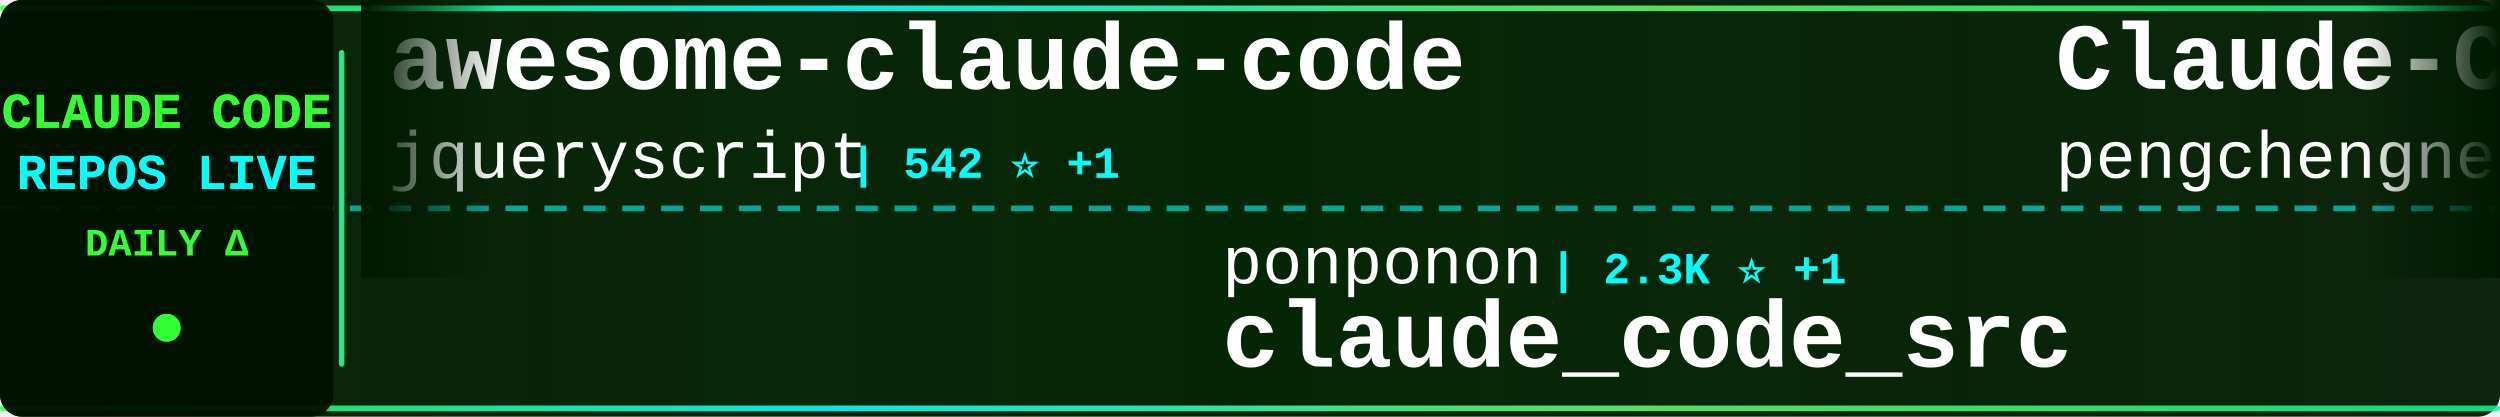
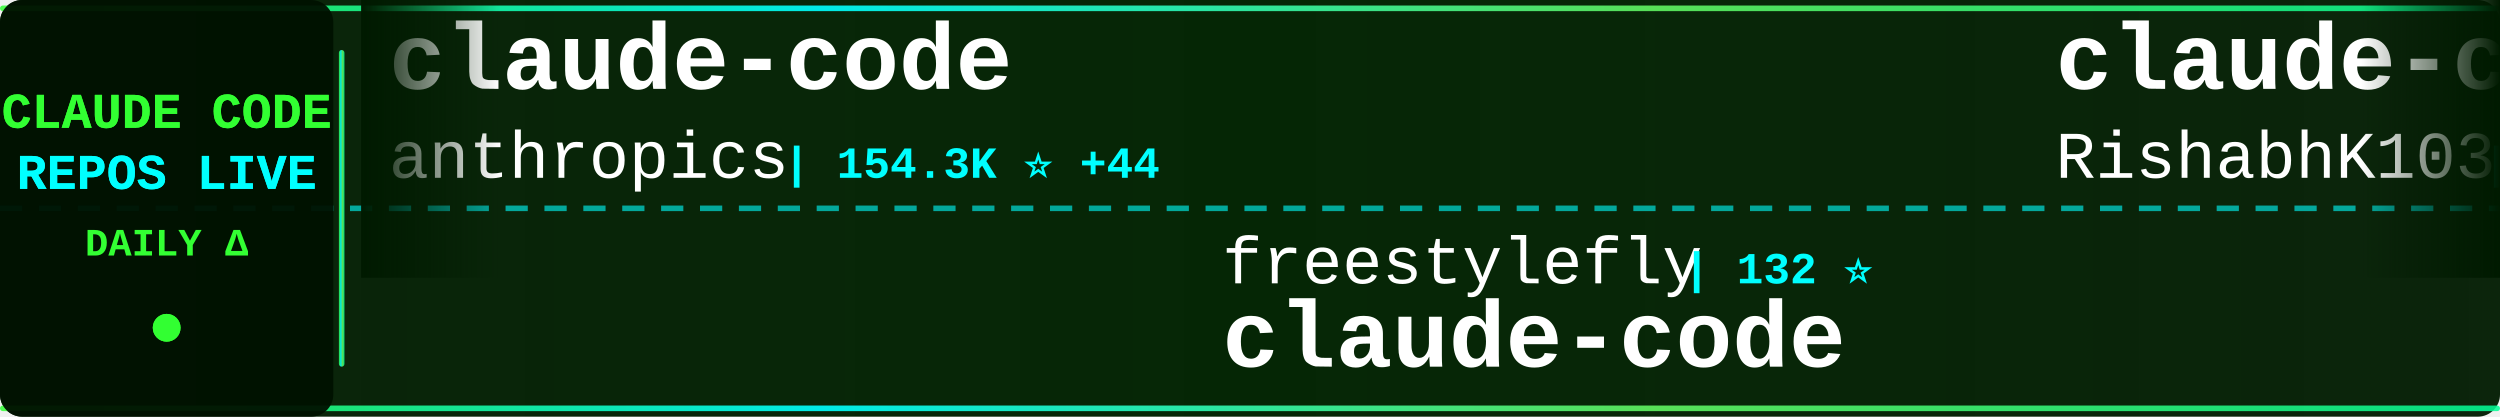
<svg xmlns="http://www.w3.org/2000/svg" width="900" height="150">
  <defs>
    <linearGradient id="tickerBg" x1="0%" y1="0%" x2="100%" y2="0%">
      <stop offset="0%" style="stop-color:#001a00;stop-opacity:0.95" />
      <stop offset="50%" style="stop-color:#002200;stop-opacity:0.98" />
      <stop offset="100%" style="stop-color:#001a00;stop-opacity:0.95" />
    </linearGradient>
    <linearGradient id="borderGrad" x1="0%" y1="0%" x2="100%" y2="0%">
      <stop offset="0%" style="stop-color:#33ff33;stop-opacity:0.85">
        <animate attributeName="stop-opacity" values="0.85;1;0.85" dur="2s" repeatCount="indefinite" />
      </stop>
      <stop offset="33%" style="stop-color:#00ffff;stop-opacity:0.9">
        <animate attributeName="stop-opacity" values="0.9;1;0.9" dur="2.2s" repeatCount="indefinite" />
      </stop>
      <stop offset="66%" style="stop-color:#66ff66;stop-opacity:0.85">
        <animate attributeName="stop-opacity" values="0.85;1;0.85" dur="1.8s" repeatCount="indefinite" />
      </stop>
      <stop offset="100%" style="stop-color:#00ff99;stop-opacity:0.85">
        <animate attributeName="stop-opacity" values="0.85;1;0.85" dur="2s" repeatCount="indefinite" />
      </stop>
    </linearGradient>
    <filter id="textGlow">
      <feGaussianBlur stdDeviation="0.1" result="coloredBlur" />
      <feMerge>
        <feMergeNode in="coloredBlur" />
        <feMergeNode in="SourceGraphic" />
      </feMerge>
    </filter>
    <filter id="metricGlow">
      <feGaussianBlur stdDeviation="0.2" result="coloredBlur" />
      <feMerge>
        <feMergeNode in="coloredBlur" />
        <feMergeNode in="SourceGraphic" />
      </feMerge>
    </filter>
    <linearGradient id="leftFade" x1="0%" y1="0%" x2="100%" y2="0%">
      <stop offset="0%" style="stop-color:#001a00;stop-opacity:1" />
      <stop offset="100%" style="stop-color:#001a00;stop-opacity:0" />
    </linearGradient>
    <linearGradient id="rightFade" x1="0%" y1="0%" x2="100%" y2="0%">
      <stop offset="0%" style="stop-color:#001a00;stop-opacity:0" />
      <stop offset="100%" style="stop-color:#001a00;stop-opacity:1" />
    </linearGradient>
  </defs>
  <rect width="900" height="150" fill="url(#tickerBg)" rx="8" />
  <rect x="0" y="2" width="900" height="2" fill="url(#borderGrad)" rx="1" />
  <rect x="0" y="146" width="900" height="2" fill="url(#borderGrad)" rx="1" />
  <line x1="0" y1="75" x2="900" y2="75" stroke="#00ffff" stroke-width="2" stroke-dasharray="8 6" opacity="0.6" />
  <rect x="0" y="0" width="120" height="150" fill="#001100" opacity="0.95" rx="8" />
  <text x="60" y="46" font-family="'Courier New', monospace" font-size="18" font-weight="bold" fill="#33ff33" text-anchor="middle" filter="url(#textGlow)">
    CLAUDE CODE
  </text>
  <text x="60" y="68" font-family="'Courier New', monospace" font-size="18" font-weight="bold" fill="#00ffff" text-anchor="middle" filter="url(#textGlow)">
    REPOS LIVE
  </text>
  <text x="60" y="92" font-family="'Courier New', monospace" font-size="14" font-weight="bold" fill="#33ff33" text-anchor="middle">
    DAILY Δ
  </text>
  <circle cx="60" cy="118" r="5" fill="#33ff33" filter="url(#metricGlow)">
    <animate attributeName="r" values="4;6;4" dur="1.5s" repeatCount="indefinite" />
    <animate attributeName="opacity" values="0.6;1;0.6" dur="1.5s" repeatCount="indefinite" />
  </circle>
  <rect x="122" y="18" width="2" height="114" fill="url(#borderGrad)" rx="1" />
  <clipPath id="tickerClip">
    <rect x="130" y="0" width="770" height="150" />
  </clipPath>
  <g clip-path="url(#tickerClip)">
    <g id="tickerItems">
      <animateTransform attributeName="transform" attributeType="XML" type="translate" from="0 0" to="-3000 0" dur="54s" repeatCount="indefinite" />
      <g transform="translate(0, 0)">
-         <text x="140" y="32" font-family="'Courier New', monospace" font-size="34" font-weight="bold" fill="#ffffff">awesome-claude-code</text>
-         <text x="140" y="64" font-family="'Courier New', monospace" font-size="24" font-weight="normal" fill="#ffffff" opacity="1.0">jqueryscript</text>
-         <text x="306" y="64" font-family="'Courier New', monospace" font-size="16" font-weight="bold" fill="#00ffff"> | 542 ⭐ +1</text>
+         <text x="140" y="32" font-family="'Courier New', monospace" font-size="34" font-weight="bold" fill="#ffffff">claude-code</text>
+         <text x="140" y="64" font-family="'Courier New', monospace" font-size="24" font-weight="normal" fill="#ffffff" opacity="1.0">anthropics</text>
+         <text x="282" y="64" font-family="'Courier New', monospace" font-size="16" font-weight="bold" fill="#00ffff"> | 154.3K ⭐ +44</text>
      </g>
      <g transform="translate(300, 0)">
-         <text x="140" y="102" font-family="'Courier New', monospace" font-size="24" font-weight="normal" fill="#ffffff" opacity="1.0">ponponon</text>
-         <text x="258" y="102" font-family="'Courier New', monospace" font-size="16" font-weight="bold" fill="#00ffff"> | 2.3K ⭐ +1</text>
-         <text x="140" y="132" font-family="'Courier New', monospace" font-size="34" font-weight="bold" fill="#ffffff">claude_code_src</text>
+         <text x="140" y="102" font-family="'Courier New', monospace" font-size="24" font-weight="normal" fill="#ffffff" opacity="1.0">freestylefly</text>
+         <text x="306" y="102" font-family="'Courier New', monospace" font-size="16" font-weight="bold" fill="#00ffff"> | 132 ⭐</text>
+         <text x="140" y="132" font-family="'Courier New', monospace" font-size="34" font-weight="bold" fill="#ffffff">claude-code</text>
      </g>
      <g transform="translate(600, 0)">
-         <text x="140" y="32" font-family="'Courier New', monospace" font-size="34" font-weight="bold" fill="#ffffff">Claude-Code</text>
-         <text x="140" y="64" font-family="'Courier New', monospace" font-size="24" font-weight="normal" fill="#ffffff" opacity="1.0">pengchengneo</text>
-         <text x="306" y="64" font-family="'Courier New', monospace" font-size="16" font-weight="bold" fill="#00ffff"> | 1.8K ⭐ +1</text>
+         <text x="140" y="32" font-family="'Courier New', monospace" font-size="34" font-weight="bold" fill="#ffffff">claude-code</text>
+         <text x="140" y="64" font-family="'Courier New', monospace" font-size="24" font-weight="normal" fill="#ffffff" opacity="1.0">RishabhK103</text>
+         <text x="294" y="64" font-family="'Courier New', monospace" font-size="16" font-weight="bold" fill="#00ffff"> | 110 ⭐</text>
      </g>
      <g transform="translate(900, 0)">
-         <text x="140" y="102" font-family="'Courier New', monospace" font-size="24" font-weight="normal" fill="#ffffff" opacity="1.0">davila7</text>
-         <text x="246" y="102" font-family="'Courier New', monospace" font-size="16" font-weight="bold" fill="#00ffff"> | 33.1K ⭐ +12</text>
-         <text x="140" y="132" font-family="'Courier New', monospace" font-size="34" font-weight="bold" fill="#ffffff">claude-code-templates</text>
+         <text x="140" y="102" font-family="'Courier New', monospace" font-size="24" font-weight="normal" fill="#ffffff" opacity="1.0">xu-xiang</text>
+         <text x="258" y="102" font-family="'Courier New', monospace" font-size="16" font-weight="bold" fill="#00ffff"> | 2.0K ⭐ +1</text>
+         <text x="140" y="132" font-family="'Courier New', monospace" font-size="34" font-weight="bold" fill="#ffffff">everything-claude-code-z...</text>
      </g>
      <g transform="translate(1200, 0)">
-         <text x="140" y="32" font-family="'Courier New', monospace" font-size="34" font-weight="bold" fill="#ffffff">claude-code-settings</text>
-         <text x="140" y="64" font-family="'Courier New', monospace" font-size="24" font-weight="normal" fill="#ffffff" opacity="1.0">feiskyer</text>
-         <text x="258" y="64" font-family="'Courier New', monospace" font-size="16" font-weight="bold" fill="#00ffff"> | 1.7K ⭐ +1</text>
+         <text x="140" y="32" font-family="'Courier New', monospace" font-size="34" font-weight="bold" fill="#ffffff">claude-code</text>
+         <text x="140" y="64" font-family="'Courier New', monospace" font-size="24" font-weight="normal" fill="#ffffff" opacity="1.0">jarmuine</text>
+         <text x="258" y="64" font-family="'Courier New', monospace" font-size="16" font-weight="bold" fill="#00ffff"> | 2.3K ⭐</text>
      </g>
      <g transform="translate(1500, 0)">
-         <text x="140" y="102" font-family="'Courier New', monospace" font-size="24" font-weight="normal" fill="#ffffff" opacity="1.0">Yeachan-Heo</text>
-         <text x="294" y="102" font-family="'Courier New', monospace" font-size="16" font-weight="bold" fill="#00ffff"> | 40.5K ⭐ +14</text>
-         <text x="140" y="132" font-family="'Courier New', monospace" font-size="34" font-weight="bold" fill="#ffffff">oh-my-claudecode</text>
+         <text x="140" y="102" font-family="'Courier New', monospace" font-size="24" font-weight="normal" fill="#ffffff" opacity="1.0">claude-code-best</text>
+         <text x="354" y="102" font-family="'Courier New', monospace" font-size="16" font-weight="bold" fill="#00ffff"> | 23.1K ⭐ +3</text>
+         <text x="140" y="132" font-family="'Courier New', monospace" font-size="34" font-weight="bold" fill="#ffffff">claude-code</text>
      </g>
      <g transform="translate(1800, 0)">
-         <text x="140" y="32" font-family="'Courier New', monospace" font-size="34" font-weight="bold" fill="#ffffff">claude-code-source</text>
-         <text x="140" y="64" font-family="'Courier New', monospace" font-size="24" font-weight="normal" fill="#ffffff" opacity="1.0">AprilNEA</text>
-         <text x="258" y="64" font-family="'Courier New', monospace" font-size="16" font-weight="bold" fill="#00ffff"> | 392 ⭐</text>
+         <text x="140" y="32" font-family="'Courier New', monospace" font-size="34" font-weight="bold" fill="#ffffff">claude-code</text>
+         <text x="140" y="64" font-family="'Courier New', monospace" font-size="24" font-weight="normal" fill="#ffffff" opacity="1.0">alex000kim</text>
+         <text x="282" y="64" font-family="'Courier New', monospace" font-size="16" font-weight="bold" fill="#00ffff"> | 236 ⭐</text>
      </g>
      <g transform="translate(2100, 0)">
-         <text x="140" y="102" font-family="'Courier New', monospace" font-size="24" font-weight="normal" fill="#ffffff" opacity="1.0">1rgs</text>
-         <text x="210" y="102" font-family="'Courier New', monospace" font-size="16" font-weight="bold" fill="#00ffff"> | 3.8K ⭐</text>
-         <text x="140" y="132" font-family="'Courier New', monospace" font-size="34" font-weight="bold" fill="#ffffff">claude-code-proxy</text>
+         <text x="140" y="102" font-family="'Courier New', monospace" font-size="24" font-weight="normal" fill="#ffffff" opacity="1.0">isboyjc</text>
+         <text x="246" y="102" font-family="'Courier New', monospace" font-size="16" font-weight="bold" fill="#00ffff"> | 162 ⭐</text>
+         <text x="140" y="132" font-family="'Courier New', monospace" font-size="34" font-weight="bold" fill="#ffffff">claude-code</text>
      </g>
      <g transform="translate(2400, 0)">
-         <text x="140" y="32" font-family="'Courier New', monospace" font-size="34" font-weight="bold" fill="#ffffff">claude-code</text>
-         <text x="140" y="64" font-family="'Courier New', monospace" font-size="24" font-weight="normal" fill="#ffffff" opacity="1.0">Tinkeringg-Lab</text>
-         <text x="330" y="64" font-family="'Courier New', monospace" font-size="16" font-weight="bold" fill="#00ffff"> | 215 ⭐</text>
+         <text x="140" y="32" font-family="'Courier New', monospace" font-size="34" font-weight="bold" fill="#ffffff">Claude-code</text>
+         <text x="140" y="64" font-family="'Courier New', monospace" font-size="24" font-weight="normal" fill="#ffffff" opacity="1.0">fazxes</text>
+         <text x="234" y="64" font-family="'Courier New', monospace" font-size="16" font-weight="bold" fill="#00ffff"> | 246 ⭐</text>
      </g>
      <g transform="translate(2700, 0)">
-         <text x="140" y="102" font-family="'Courier New', monospace" font-size="24" font-weight="normal" fill="#ffffff" opacity="1.0">chauncygu</text>
-         <text x="270" y="102" font-family="'Courier New', monospace" font-size="16" font-weight="bold" fill="#00ffff"> | 2.9K ⭐</text>
-         <text x="140" y="132" font-family="'Courier New', monospace" font-size="34" font-weight="bold" fill="#ffffff">collection-claude-code-s...</text>
+         <text x="140" y="102" font-family="'Courier New', monospace" font-size="24" font-weight="normal" fill="#ffffff" opacity="1.0">Maciek-roboblog</text>
+         <text x="342" y="102" font-family="'Courier New', monospace" font-size="16" font-weight="bold" fill="#00ffff"> | 8.8K ⭐</text>
+         <text x="140" y="132" font-family="'Courier New', monospace" font-size="34" font-weight="bold" fill="#ffffff">Claude-Code-Usage-Monito...</text>
      </g>
      <g transform="translate(3000, 0)">
-         <text x="140" y="32" font-family="'Courier New', monospace" font-size="34" font-weight="bold" fill="#ffffff">awesome-claude-code</text>
-         <text x="140" y="64" font-family="'Courier New', monospace" font-size="24" font-weight="normal" fill="#ffffff" opacity="1.0">jqueryscript</text>
-         <text x="306" y="64" font-family="'Courier New', monospace" font-size="16" font-weight="bold" fill="#00ffff"> | 542 ⭐ +1</text>
+         <text x="140" y="32" font-family="'Courier New', monospace" font-size="34" font-weight="bold" fill="#ffffff">claude-code</text>
+         <text x="140" y="64" font-family="'Courier New', monospace" font-size="24" font-weight="normal" fill="#ffffff" opacity="1.0">anthropics</text>
+         <text x="282" y="64" font-family="'Courier New', monospace" font-size="16" font-weight="bold" fill="#00ffff"> | 154.3K ⭐ +44</text>
      </g>
      <g transform="translate(3300, 0)">
-         <text x="140" y="102" font-family="'Courier New', monospace" font-size="24" font-weight="normal" fill="#ffffff" opacity="1.0">ponponon</text>
-         <text x="258" y="102" font-family="'Courier New', monospace" font-size="16" font-weight="bold" fill="#00ffff"> | 2.3K ⭐ +1</text>
-         <text x="140" y="132" font-family="'Courier New', monospace" font-size="34" font-weight="bold" fill="#ffffff">claude_code_src</text>
+         <text x="140" y="102" font-family="'Courier New', monospace" font-size="24" font-weight="normal" fill="#ffffff" opacity="1.0">freestylefly</text>
+         <text x="306" y="102" font-family="'Courier New', monospace" font-size="16" font-weight="bold" fill="#00ffff"> | 132 ⭐</text>
+         <text x="140" y="132" font-family="'Courier New', monospace" font-size="34" font-weight="bold" fill="#ffffff">claude-code</text>
      </g>
      <g transform="translate(3600, 0)">
-         <text x="140" y="32" font-family="'Courier New', monospace" font-size="34" font-weight="bold" fill="#ffffff">Claude-Code</text>
-         <text x="140" y="64" font-family="'Courier New', monospace" font-size="24" font-weight="normal" fill="#ffffff" opacity="1.0">pengchengneo</text>
-         <text x="306" y="64" font-family="'Courier New', monospace" font-size="16" font-weight="bold" fill="#00ffff"> | 1.8K ⭐ +1</text>
+         <text x="140" y="32" font-family="'Courier New', monospace" font-size="34" font-weight="bold" fill="#ffffff">claude-code</text>
+         <text x="140" y="64" font-family="'Courier New', monospace" font-size="24" font-weight="normal" fill="#ffffff" opacity="1.0">RishabhK103</text>
+         <text x="294" y="64" font-family="'Courier New', monospace" font-size="16" font-weight="bold" fill="#00ffff"> | 110 ⭐</text>
      </g>
      <g transform="translate(3900, 0)">
-         <text x="140" y="102" font-family="'Courier New', monospace" font-size="24" font-weight="normal" fill="#ffffff" opacity="1.0">davila7</text>
-         <text x="246" y="102" font-family="'Courier New', monospace" font-size="16" font-weight="bold" fill="#00ffff"> | 33.1K ⭐ +12</text>
-         <text x="140" y="132" font-family="'Courier New', monospace" font-size="34" font-weight="bold" fill="#ffffff">claude-code-templates</text>
+         <text x="140" y="102" font-family="'Courier New', monospace" font-size="24" font-weight="normal" fill="#ffffff" opacity="1.0">xu-xiang</text>
+         <text x="258" y="102" font-family="'Courier New', monospace" font-size="16" font-weight="bold" fill="#00ffff"> | 2.0K ⭐ +1</text>
+         <text x="140" y="132" font-family="'Courier New', monospace" font-size="34" font-weight="bold" fill="#ffffff">everything-claude-code-z...</text>
      </g>
    </g>
  </g>
  <rect x="130" y="0" width="50" height="100" fill="url(#leftFade)" />
  <rect x="850" y="0" width="50" height="100" fill="url(#rightFade)" />
</svg>
